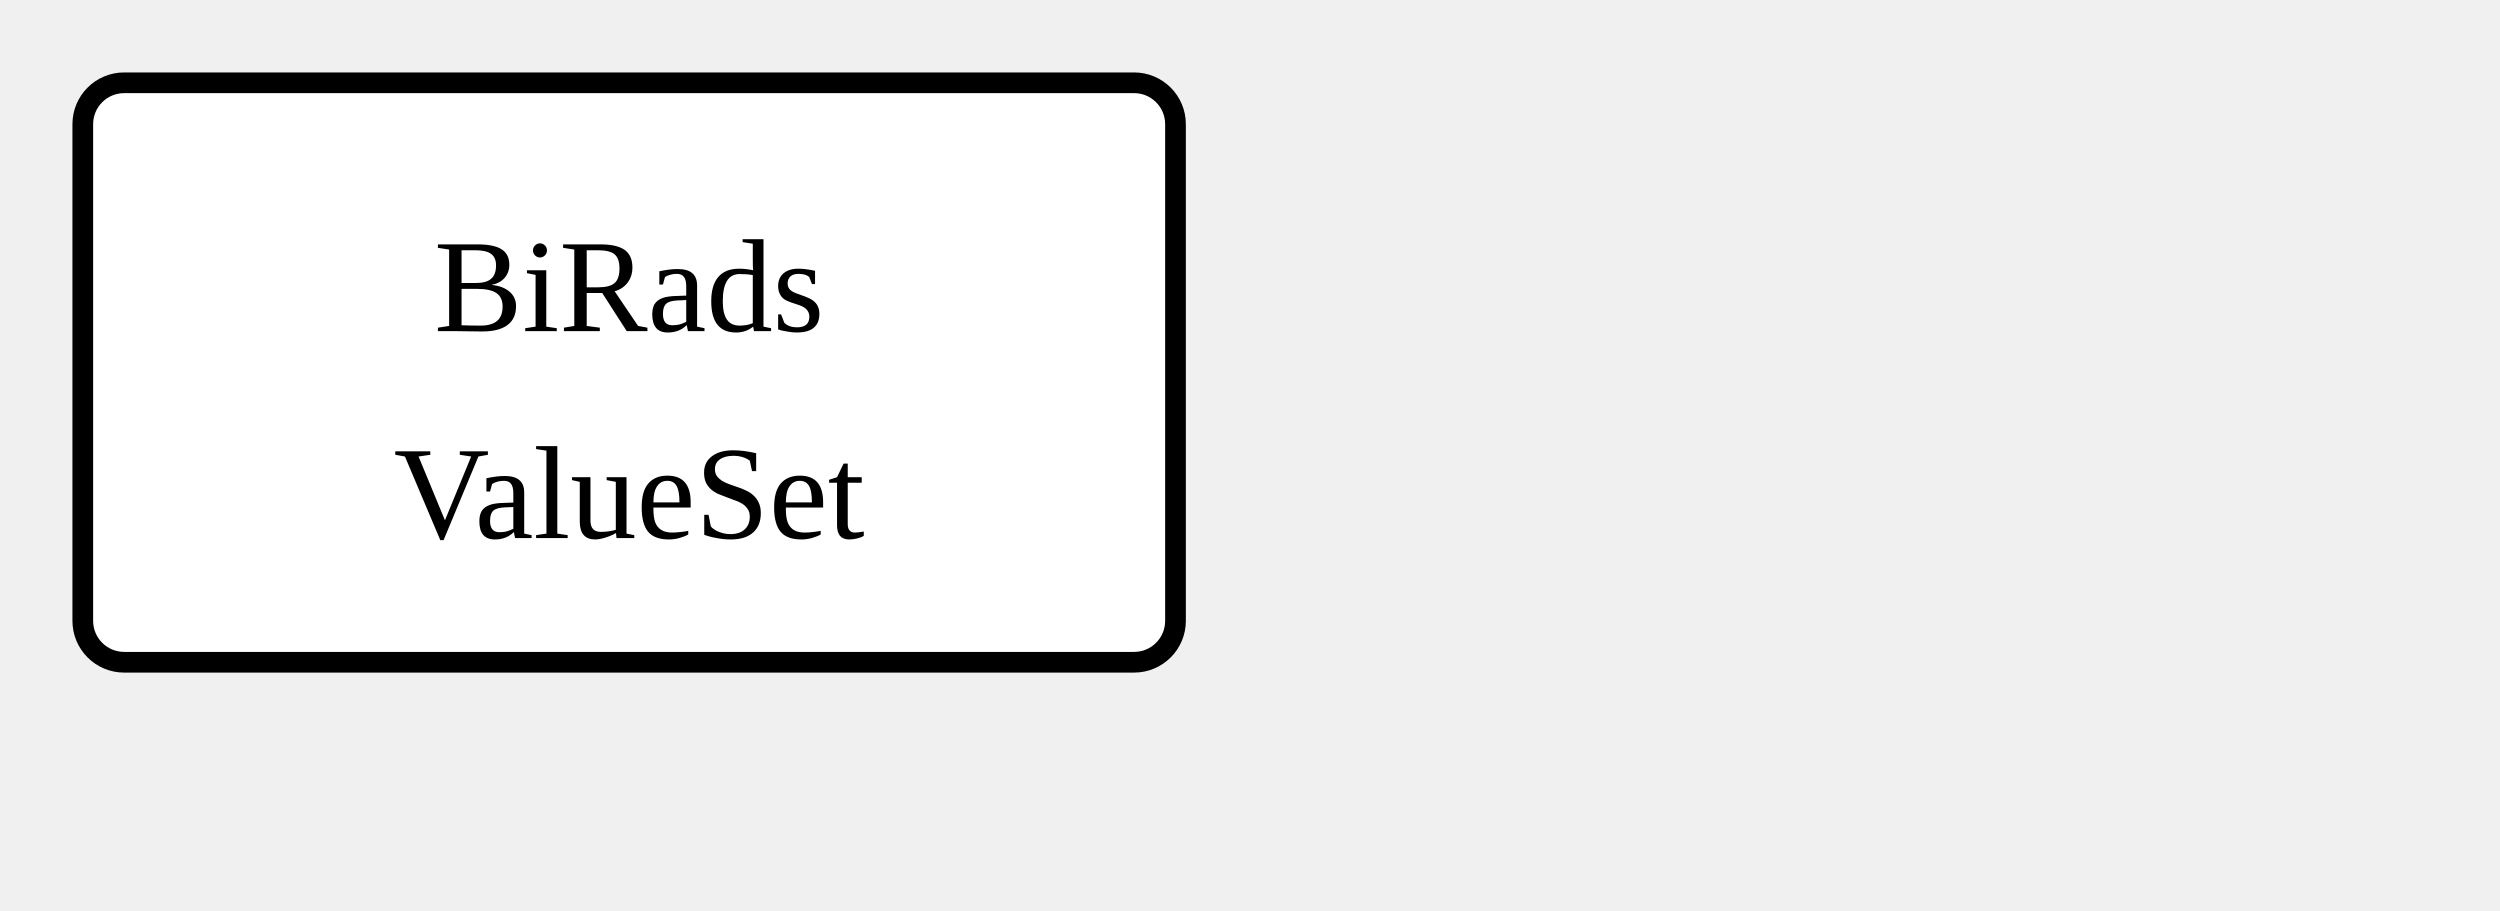
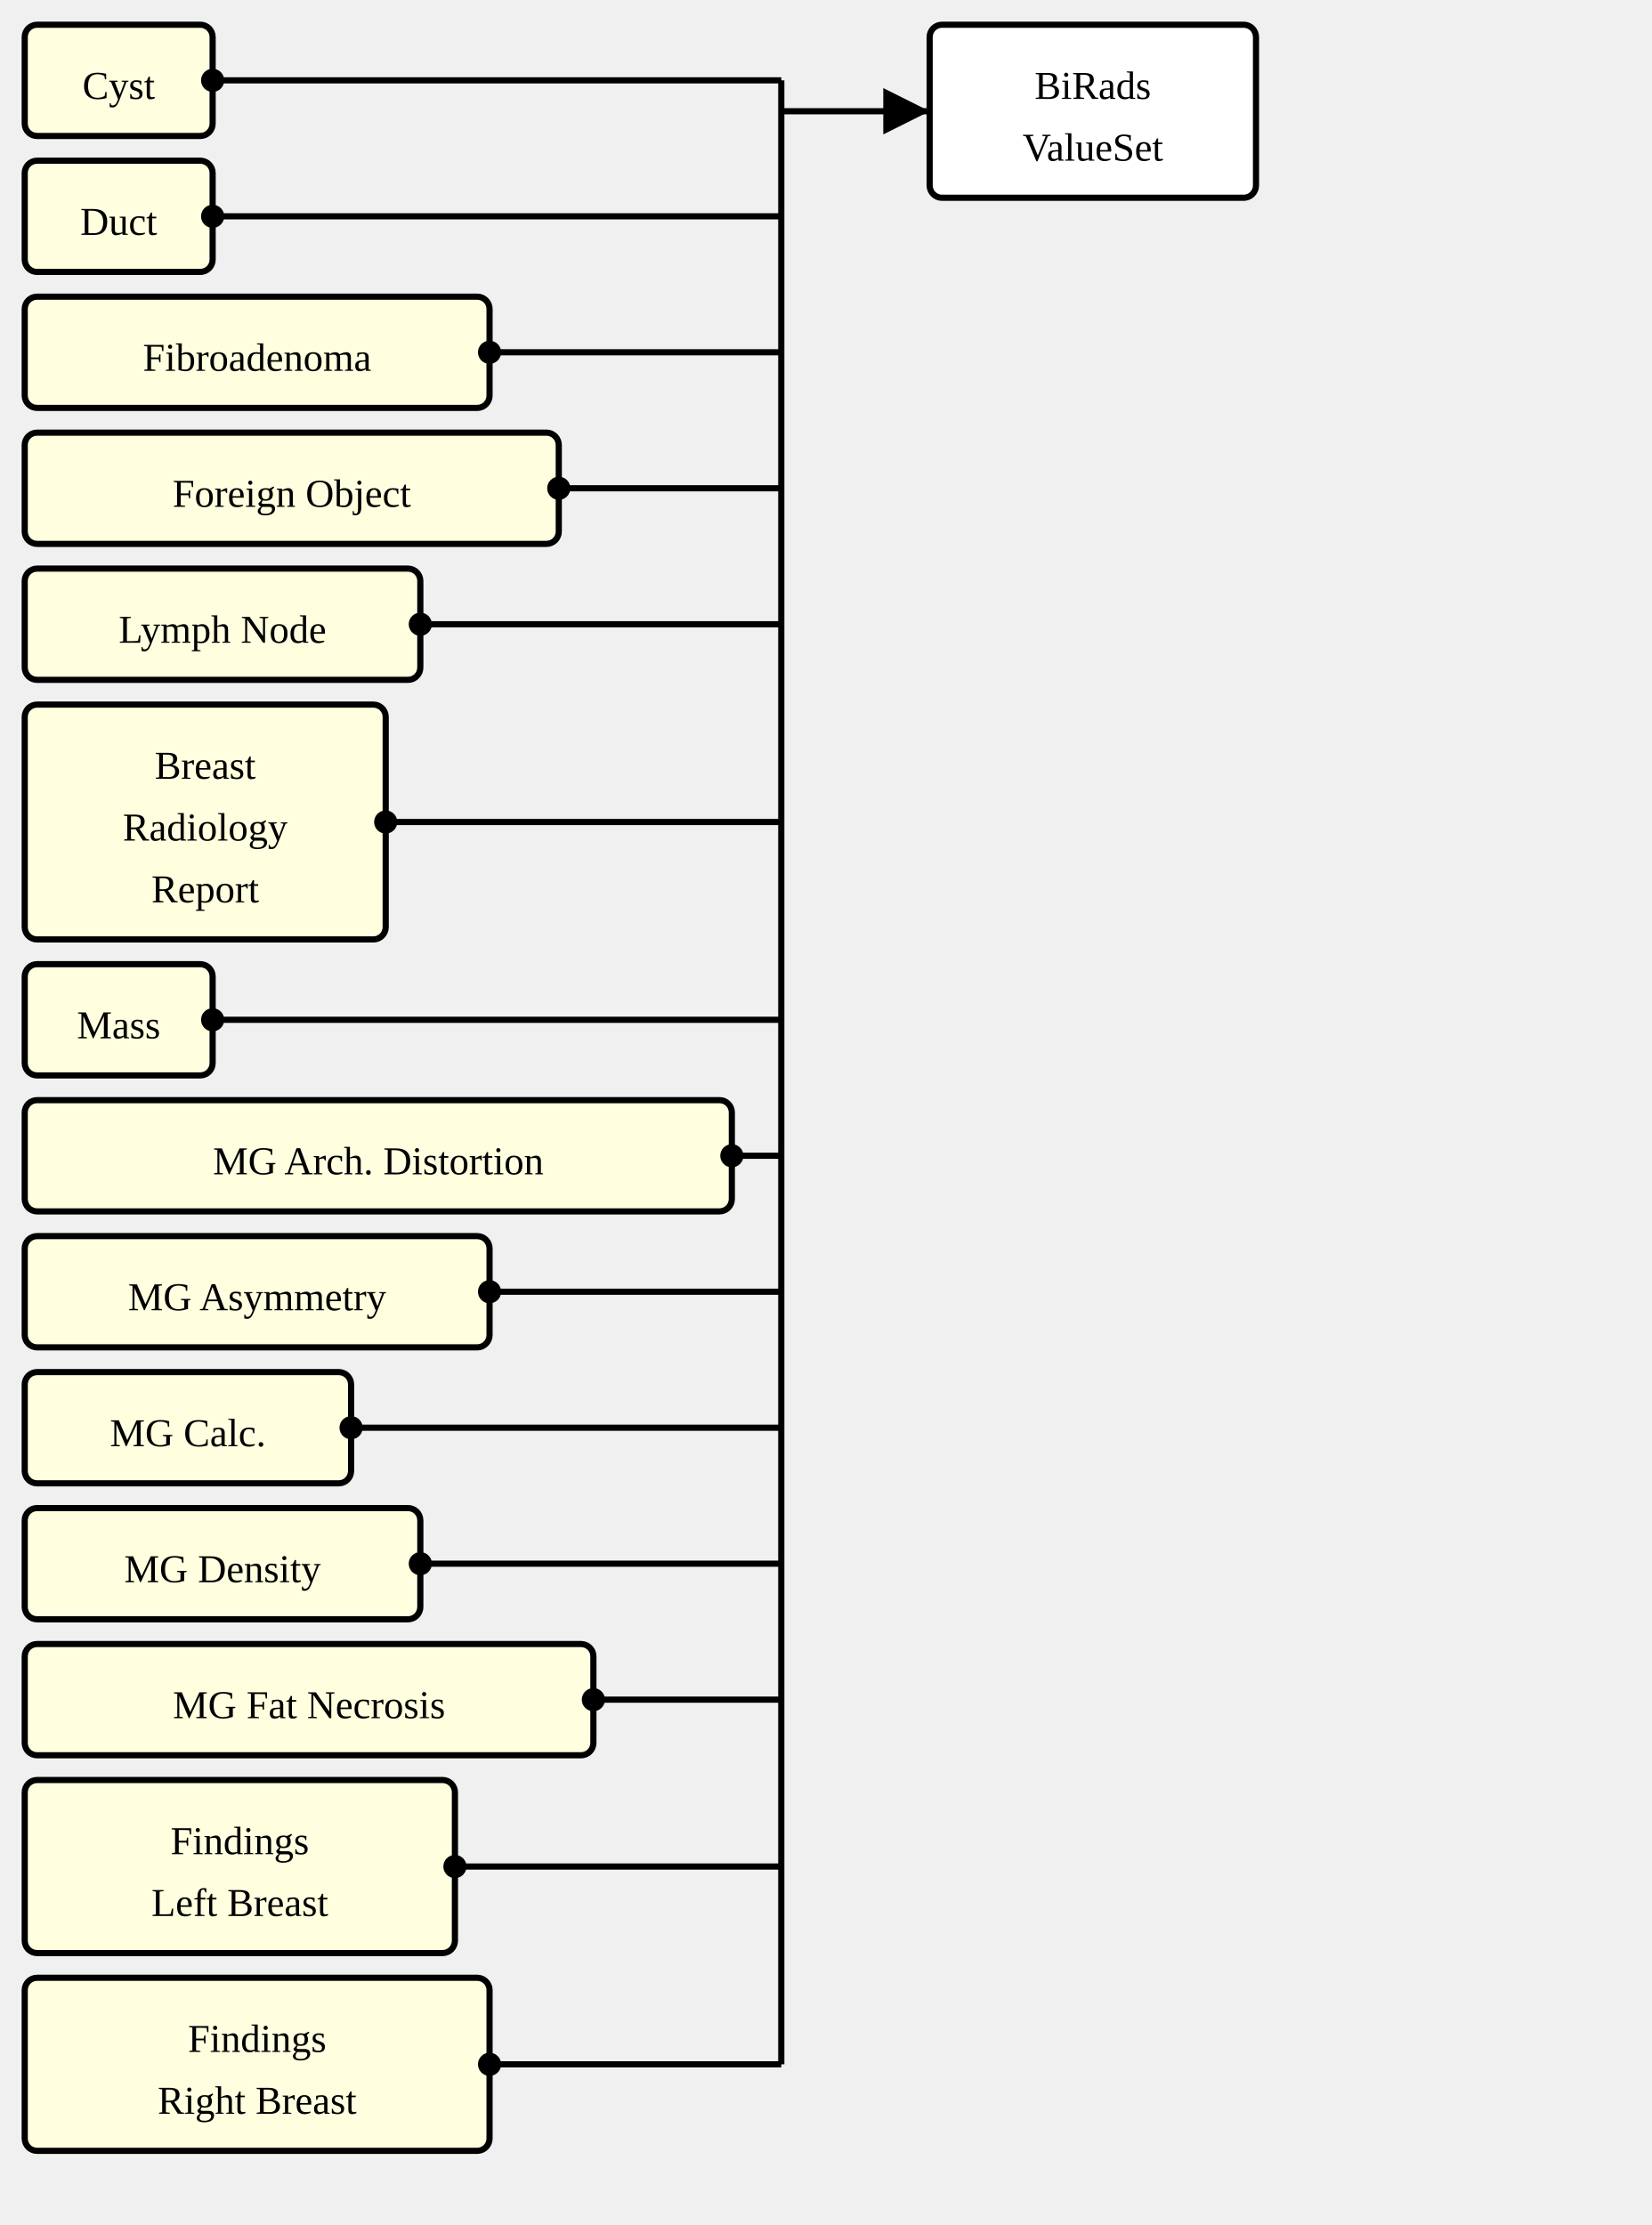
- <svg xmlns="http://www.w3.org/2000/svg" version="1.1" width="226.5" height="82.5">
+ <svg xmlns="http://www.w3.org/2000/svg" version="1.1" width="501" height="675">
  <defs>
    <marker id="arrowStart" markerWidth="3.75" markerHeight="3.75" markerUnits="px" refX="1.875" refY="1.875">
      <circle fill="Black" stroke-width="0" cx="1.875" cy="1.875" r="1.875" />
    </marker>
    <marker id="arrowEnd" markerWidth="7.5" markerHeight="7.5" markerUnits="px" refX="7.5" refY="3.75">
      <polygon fill="Black" stroke-width="0" points="0 0 7.5 3.75 0 7.5" />
    </marker>
  </defs>
  <g>
    <g transform="translate(7.5 7.5)">
+       <rect fill="LightYellow" stroke="Black" stroke-width="1.875" x="0" y="0" width="57" height="33.75" rx="3.75" ry="3.75" />
+       <a href="./StructureDefinition-AbnormalityCyst.html" target="_top">
+         <text x="28.5" y="22.5" text-anchor="middle">Cyst</text>
+       </a>
+     </g>
+     <g transform="translate(7.5 48.75)">
+       <rect fill="LightYellow" stroke="Black" stroke-width="1.875" x="0" y="0" width="57" height="33.75" rx="3.75" ry="3.75" />
+       <a href="./StructureDefinition-AbnormalityDuct.html" target="_top">
+         <text x="28.5" y="22.5" text-anchor="middle">Duct</text>
+       </a>
+     </g>
+     <g transform="translate(7.5 90)">
+       <rect fill="LightYellow" stroke="Black" stroke-width="1.875" x="0" y="0" width="141" height="33.75" rx="3.75" ry="3.75" />
+       <a href="./StructureDefinition-AbnormalityFibroadenoma.html" target="_top">
+         <text x="70.5" y="22.5" text-anchor="middle">Fibroadenoma</text>
+       </a>
+     </g>
+     <g transform="translate(7.5 131.25)">
+       <rect fill="LightYellow" stroke="Black" stroke-width="1.875" x="0" y="0" width="162" height="33.75" rx="3.75" ry="3.75" />
+       <a href="./StructureDefinition-AbnormalityForeignObject.html" target="_top">
+         <text x="81" y="22.5" text-anchor="middle">Foreign Object</text>
+       </a>
+     </g>
+     <g transform="translate(7.5 172.5)">
+       <rect fill="LightYellow" stroke="Black" stroke-width="1.875" x="0" y="0" width="120" height="33.75" rx="3.75" ry="3.75" />
+       <a href="./StructureDefinition-AbnormalityLymphNode.html" target="_top">
+         <text x="60" y="22.5" text-anchor="middle">Lymph Node</text>
+       </a>
+     </g>
+     <g transform="translate(7.5 213.75)">
+       <rect fill="LightYellow" stroke="Black" stroke-width="1.875" x="0" y="0" width="109.5" height="71.25" rx="3.75" ry="3.75" />
+       <a href="./StructureDefinition-BreastRadReport.html" target="_top">
+         <text x="54.75" y="22.5" text-anchor="middle">Breast</text>
+       </a>
+       <a href="./StructureDefinition-BreastRadReport.html" target="_top">
+         <text x="54.75" y="41.25" text-anchor="middle">Radiology</text>
+       </a>
+       <a href="./StructureDefinition-BreastRadReport.html" target="_top">
+         <text x="54.75" y="60" text-anchor="middle">Report</text>
+       </a>
+     </g>
+     <g transform="translate(7.5 292.5)">
+       <rect fill="LightYellow" stroke="Black" stroke-width="1.875" x="0" y="0" width="57" height="33.75" rx="3.75" ry="3.75" />
+       <a href="./StructureDefinition-Mass.html" target="_top">
+         <text x="28.5" y="22.5" text-anchor="middle">Mass</text>
+       </a>
+     </g>
+     <g transform="translate(7.5 333.75)">
+       <rect fill="LightYellow" stroke="Black" stroke-width="1.875" x="0" y="0" width="214.5" height="33.75" rx="3.75" ry="3.75" />
+       <a href="./StructureDefinition-MGAbnormalityArchitecturalDistortion.html" target="_top">
+         <text x="107.25" y="22.5" text-anchor="middle">MG Arch. Distortion</text>
+       </a>
+     </g>
+     <g transform="translate(7.5 375)">
+       <rect fill="LightYellow" stroke="Black" stroke-width="1.875" x="0" y="0" width="141" height="33.75" rx="3.75" ry="3.75" />
+       <a href="./StructureDefinition-MGAbnormalityAsymmetry.html" target="_top">
+         <text x="70.5" y="22.5" text-anchor="middle">MG Asymmetry</text>
+       </a>
+     </g>
+     <g transform="translate(7.5 416.25)">
+       <rect fill="LightYellow" stroke="Black" stroke-width="1.875" x="0" y="0" width="99" height="33.75" rx="3.75" ry="3.75" />
+       <a href="./StructureDefinition-MGAbnormalityCalcification.html" target="_top">
+         <text x="49.5" y="22.5" text-anchor="middle">MG Calc.</text>
+       </a>
+     </g>
+     <g transform="translate(7.5 457.5)">
+       <rect fill="LightYellow" stroke="Black" stroke-width="1.875" x="0" y="0" width="120" height="33.75" rx="3.75" ry="3.75" />
+       <a href="./StructureDefinition-MGAbnormalityDensity.html" target="_top">
+         <text x="60" y="22.5" text-anchor="middle">MG Density</text>
+       </a>
+     </g>
+     <g transform="translate(7.5 498.75)">
+       <rect fill="LightYellow" stroke="Black" stroke-width="1.875" x="0" y="0" width="172.5" height="33.75" rx="3.75" ry="3.75" />
+       <a href="./StructureDefinition-MGAbnormalityFatNecrosis.html" target="_top">
+         <text x="86.25" y="22.5" text-anchor="middle">MG Fat Necrosis</text>
+       </a>
+     </g>
+     <g transform="translate(7.5 540)">
+       <rect fill="LightYellow" stroke="Black" stroke-width="1.875" x="0" y="0" width="130.5" height="52.5" rx="3.75" ry="3.75" />
+       <a href="./StructureDefinition-SectionFindingsLeftBreast.html" target="_top">
+         <text x="65.25" y="22.5" text-anchor="middle">Findings</text>
+       </a>
+       <a href="./StructureDefinition-SectionFindingsLeftBreast.html" target="_top">
+         <text x="65.25" y="41.25" text-anchor="middle">Left Breast</text>
+       </a>
+     </g>
+     <g transform="translate(7.5 600)">
+       <rect fill="LightYellow" stroke="Black" stroke-width="1.875" x="0" y="0" width="141" height="52.5" rx="3.75" ry="3.75" />
+       <a href="./StructureDefinition-SectionFindingsRightBreast.html" target="_top">
+         <text x="70.5" y="22.5" text-anchor="middle">Findings</text>
+       </a>
+       <a href="./StructureDefinition-SectionFindingsRightBreast.html" target="_top">
+         <text x="70.5" y="41.25" text-anchor="middle">Right Breast</text>
+       </a>
+     </g>
+     <line stroke="Black" stroke-width="1.875" marker-end="url(#arrowEnd)" x1="237" y1="33.75" x2="282" y2="33.75" />
+     <text x="240.75" y="30" text-anchor="left" />
+     <line stroke="Black" stroke-width="1.875" marker-start="url(#arrowStart)" x1="64.5" y1="24.375" x2="237" y2="24.375" />
+     <line stroke="Black" stroke-width="1.875" marker-start="url(#arrowStart)" x1="64.5" y1="65.625" x2="237" y2="65.625" />
+     <line stroke="Black" stroke-width="1.875" marker-start="url(#arrowStart)" x1="148.5" y1="106.875" x2="237" y2="106.875" />
+     <line stroke="Black" stroke-width="1.875" marker-start="url(#arrowStart)" x1="169.5" y1="148.125" x2="237" y2="148.125" />
+     <line stroke="Black" stroke-width="1.875" marker-start="url(#arrowStart)" x1="127.5" y1="189.375" x2="237" y2="189.375" />
+     <line stroke="Black" stroke-width="1.875" marker-start="url(#arrowStart)" x1="117" y1="249.375" x2="237" y2="249.375" />
+     <line stroke="Black" stroke-width="1.875" marker-start="url(#arrowStart)" x1="64.5" y1="309.375" x2="237" y2="309.375" />
+     <line stroke="Black" stroke-width="1.875" marker-start="url(#arrowStart)" x1="222" y1="350.625" x2="237" y2="350.625" />
+     <line stroke="Black" stroke-width="1.875" marker-start="url(#arrowStart)" x1="148.5" y1="391.875" x2="237" y2="391.875" />
+     <line stroke="Black" stroke-width="1.875" marker-start="url(#arrowStart)" x1="106.5" y1="433.125" x2="237" y2="433.125" />
+     <line stroke="Black" stroke-width="1.875" marker-start="url(#arrowStart)" x1="127.5" y1="474.375" x2="237" y2="474.375" />
+     <line stroke="Black" stroke-width="1.875" marker-start="url(#arrowStart)" x1="180" y1="515.625" x2="237" y2="515.625" />
+     <line stroke="Black" stroke-width="1.875" marker-start="url(#arrowStart)" x1="138" y1="566.25" x2="237" y2="566.25" />
+     <line stroke="Black" stroke-width="1.875" marker-start="url(#arrowStart)" x1="148.5" y1="626.25" x2="237" y2="626.25" />
+     <line stroke="Black" stroke-width="1.875" x1="237" y1="24.375" x2="237" y2="626.25" />
+   </g>
+   <g>
+     <g transform="translate(282 7.5)">
      <rect fill="White" stroke="Black" stroke-width="1.875" x="0" y="0" width="99" height="52.5" rx="3.75" ry="3.75" />
      <text x="49.5" y="22.5" text-anchor="middle">BiRads</text>
      <text x="49.5" y="41.25" text-anchor="middle">ValueSet</text>
    </g>
  </g>
</svg>
